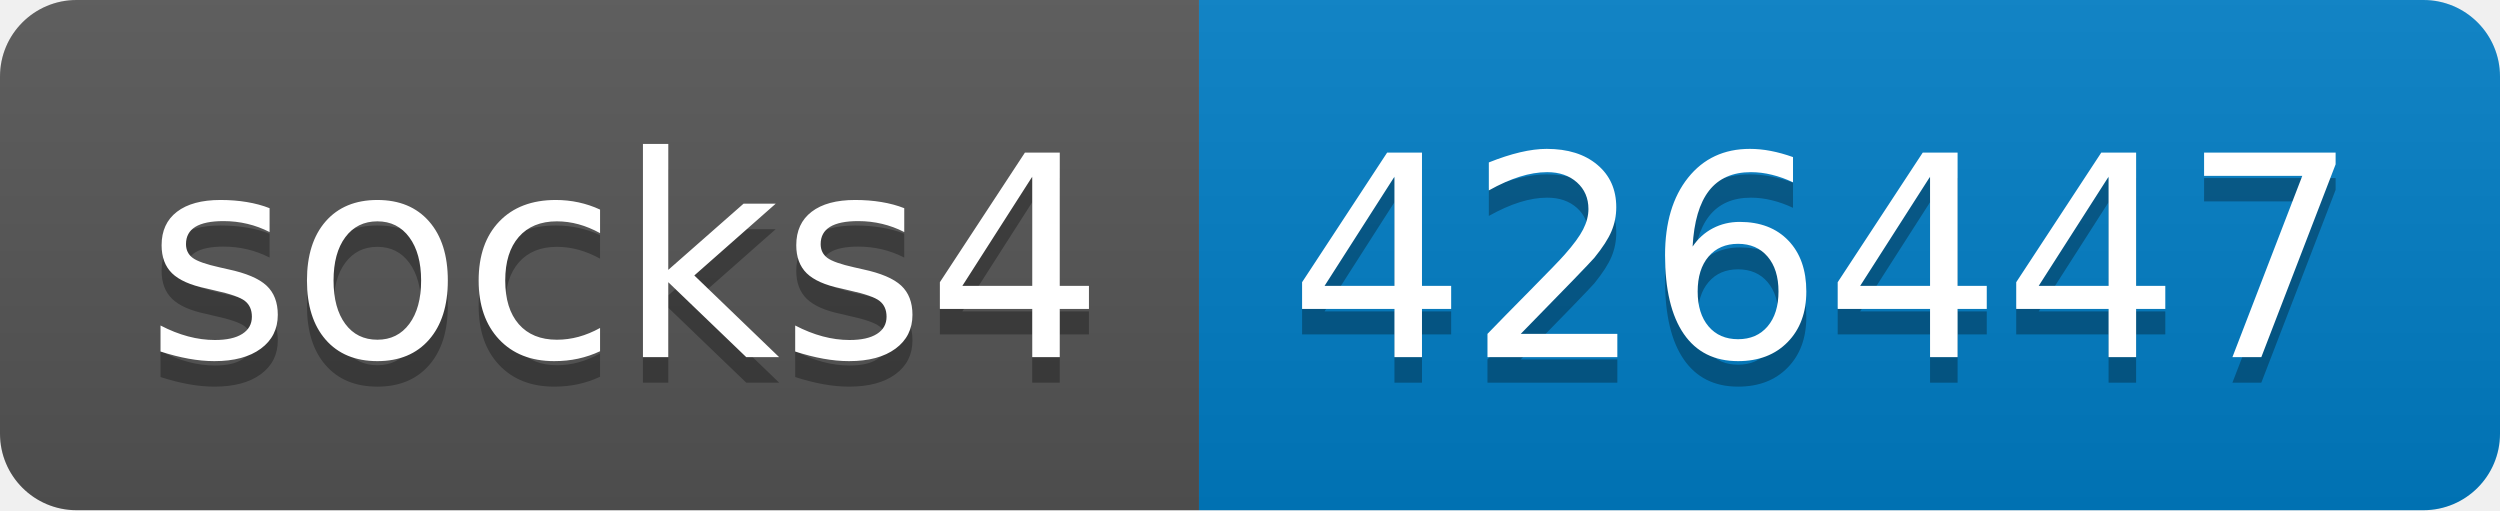
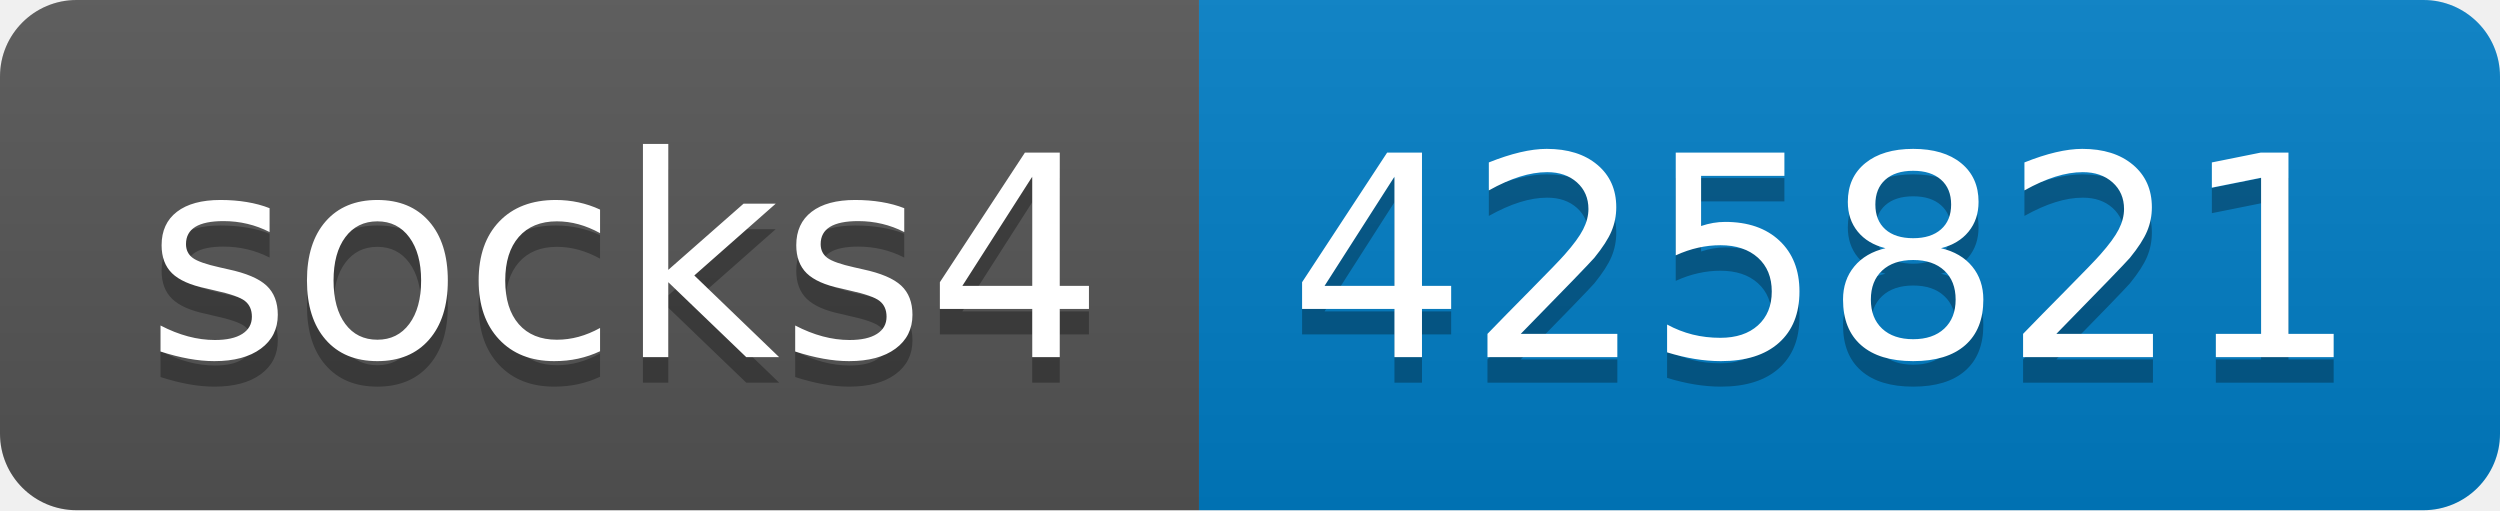
- <svg xmlns="http://www.w3.org/2000/svg" width="98" height="20" role="img" aria-label="socks4: 426447">
+ <svg xmlns="http://www.w3.org/2000/svg" width="98" height="20" role="img" aria-label="socks4: 425821">
  <linearGradient id="s" x2="0" y2="100%">
    <stop offset="0" stop-color="#bbb" stop-opacity=".1" />
    <stop offset="1" stop-opacity=".1" />
  </linearGradient>
  <clipPath id="r">
    <rect width="98" height="20" rx="3" fill="#fff" />
  </clipPath>
  <g clip-path="url(#r)">
    <rect width="47" height="20" fill="#555" />
    <rect x="47" width="51" height="20" fill="#007ec6" />
    <rect width="98" height="20" fill="url(#s)" />
  </g>
  <g fill="#fff" text-anchor="middle" font-family="Verdana,Geneva,DejaVu Sans,sans-serif" text-rendering="geometricPrecision" font-size="110">
    <text aria-hidden="true" x="245" y="150" fill="#010101" fill-opacity=".3" transform="scale(.1)" textLength="370">socks4</text>
    <text x="245" y="140" transform="scale(.1)" fill="#fff" textLength="370">socks4</text>
-     <text aria-hidden="true" x="715" y="150" fill="#010101" fill-opacity=".3" transform="scale(.1)" textLength="410">426447</text>
-     <text x="715" y="140" transform="scale(.1)" fill="#fff" textLength="410">426447</text>
+     <text aria-hidden="true" x="715" y="150" fill="#010101" fill-opacity=".3" transform="scale(.1)" textLength="410">425821</text>
+     <text x="715" y="140" transform="scale(.1)" fill="#fff" textLength="410">425821</text>
  </g>
</svg>
